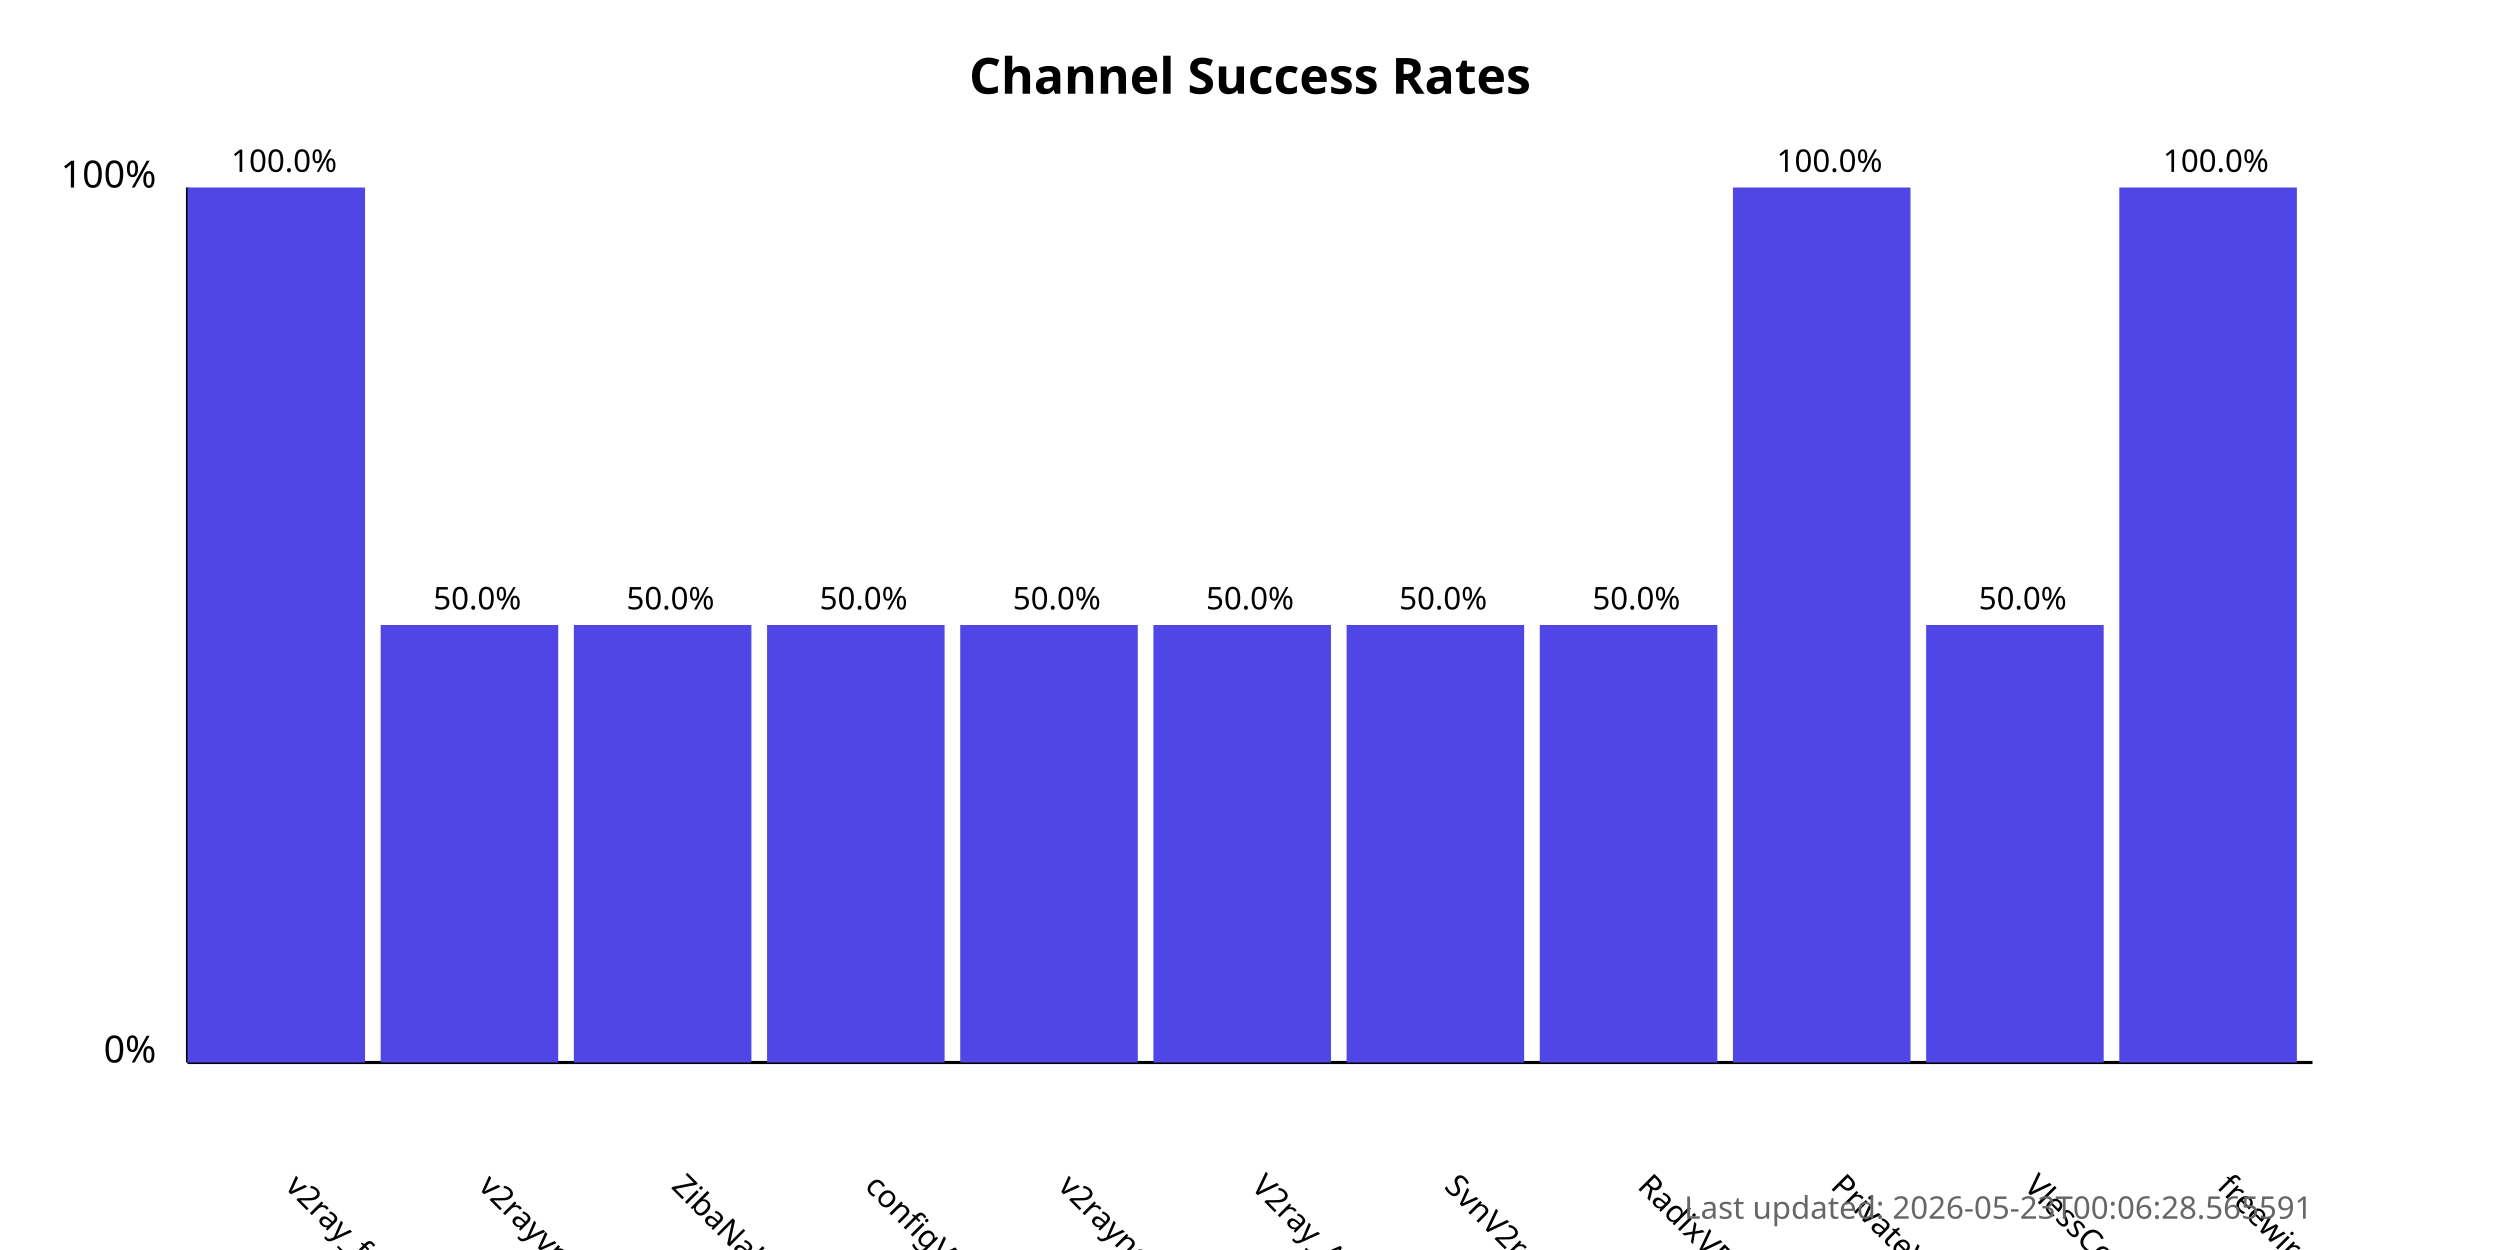
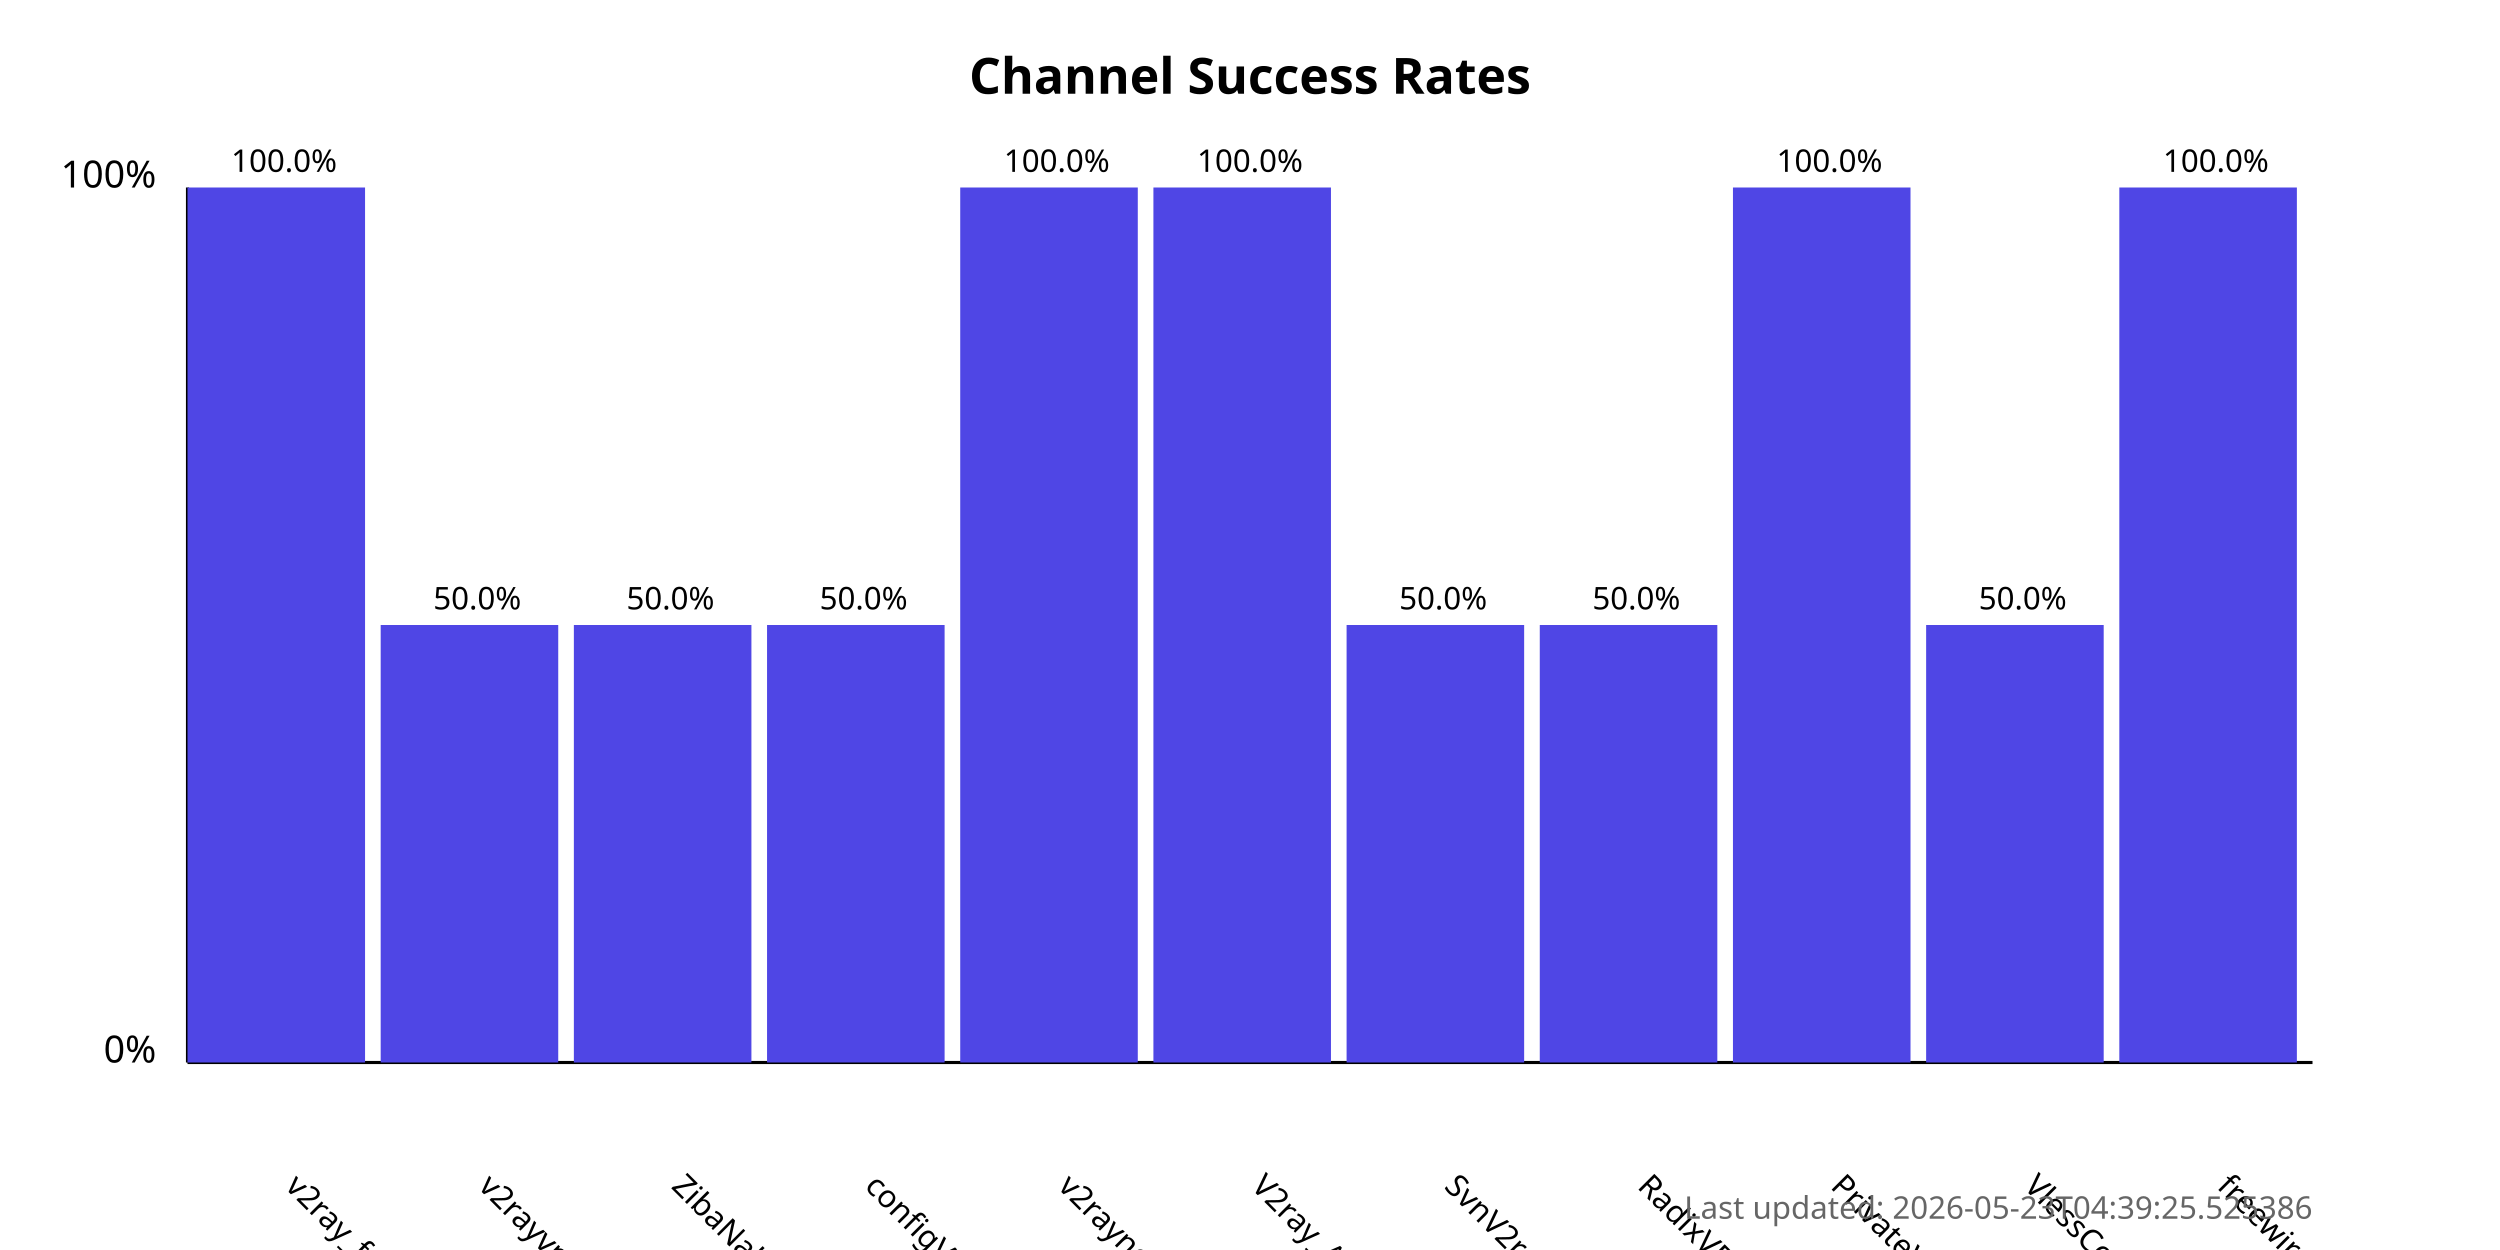
<svg xmlns="http://www.w3.org/2000/svg" width="800" height="400">
  <style>
            .chart-title { font: bold 16px sans-serif; }
            .axis-label { font: 12px sans-serif; }
            .tick-label { font: 10px sans-serif; }
            .bar { fill: #4f46e5; }
            .bar:hover { fill: #6366f1; }
            .timestamp { font: 10px sans-serif; fill: #666; }
        </style>
  <text x="400.0" y="30" text-anchor="middle" class="chart-title">
            Channel Success Rates
        </text>
  <line x1="60" y1="340" x2="60" y2="60" stroke="black" stroke-width="1" />
  <line x1="60" y1="340" x2="740" y2="340" stroke="black" stroke-width="1" />
  <text x="50" y="340" text-anchor="end" class="axis-label">0%</text>
  <text x="50" y="60" text-anchor="end" class="axis-label">100%</text>
  <g>
    <rect x="60" y="60.0" width="56.818" height="280.0" class="bar" />
    <text x="90.909" y="380" transform="rotate(45, 90.90909, 380)" text-anchor="start" class="tick-label">
                v2ray_free_conf
            </text>
    <text x="90.909" y="55.0" text-anchor="middle" class="tick-label">
                100.0%
            </text>
  </g>
  <g>
    <rect x="121.818" y="200.0" width="56.818" height="140.0" class="bar" />
    <text x="152.727" y="380" transform="rotate(45, 152.7273, 380)" text-anchor="start" class="tick-label">
                v2rayvpno
            </text>
    <text x="152.727" y="195.0" text-anchor="middle" class="tick-label">
                50.0%
            </text>
  </g>
  <g>
    <rect x="183.636" y="200.0" width="56.818" height="140.0" class="bar" />
    <text x="214.545" y="380" transform="rotate(45, 214.5455, 380)" text-anchor="start" class="tick-label">
                ZibaNabz
            </text>
    <text x="214.545" y="195.0" text-anchor="middle" class="tick-label">
                50.0%
            </text>
  </g>
  <g>
    <rect x="245.455" y="200.0" width="56.818" height="140.0" class="bar" />
    <text x="276.364" y="380" transform="rotate(45, 276.3636, 380)" text-anchor="start" class="tick-label">
                configV2rayForFree
            </text>
    <text x="276.364" y="195.0" text-anchor="middle" class="tick-label">
                50.0%
            </text>
  </g>
  <g>
-     <rect x="307.273" y="200.0" width="56.818" height="140.0" class="bar" />
+     <rect x="307.273" y="60.0" width="56.818" height="280.0" class="bar" />
    <text x="338.182" y="380" transform="rotate(45, 338.1818, 380)" text-anchor="start" class="tick-label">
                v2rayngvpn
            </text>
-     <text x="338.182" y="195.0" text-anchor="middle" class="tick-label">
-                 50.0%
+     <text x="338.182" y="55.0" text-anchor="middle" class="tick-label">
+                 100.0%
            </text>
  </g>
  <g>
-     <rect x="369.091" y="200.0" width="56.818" height="140.0" class="bar" />
+     <rect x="369.091" y="60.0" width="56.818" height="280.0" class="bar" />
    <text x="400.0" y="380" transform="rotate(45, 400.0, 380)" text-anchor="start" class="tick-label">
                V2ray_Alpha
            </text>
-     <text x="400.0" y="195.0" text-anchor="middle" class="tick-label">
-                 50.0%
+     <text x="400.0" y="55.0" text-anchor="middle" class="tick-label">
+                 100.0%
            </text>
  </g>
  <g>
    <rect x="430.909" y="200.0" width="56.818" height="140.0" class="bar" />
    <text x="461.818" y="380" transform="rotate(45, 461.8182, 380)" text-anchor="start" class="tick-label">
                SvnV2ray
            </text>
    <text x="461.818" y="195.0" text-anchor="middle" class="tick-label">
                50.0%
            </text>
  </g>
  <g>
    <rect x="492.727" y="200.0" width="56.818" height="140.0" class="bar" />
    <text x="523.636" y="380" transform="rotate(45, 523.6364, 380)" text-anchor="start" class="tick-label">
                RadixVPN
            </text>
    <text x="523.636" y="195.0" text-anchor="middle" class="tick-label">
                50.0%
            </text>
  </g>
  <g>
    <rect x="554.545" y="60.0" width="56.818" height="280.0" class="bar" />
    <text x="585.455" y="380" transform="rotate(45, 585.4545, 380)" text-anchor="start" class="tick-label">
                PrivateVPNs
            </text>
    <text x="585.455" y="55.0" text-anchor="middle" class="tick-label">
                100.0%
            </text>
  </g>
  <g>
    <rect x="616.364" y="200.0" width="56.818" height="140.0" class="bar" />
    <text x="647.273" y="380" transform="rotate(45, 647.2727, 380)" text-anchor="start" class="tick-label">
                VlessConfig
            </text>
    <text x="647.273" y="195.0" text-anchor="middle" class="tick-label">
                50.0%
            </text>
  </g>
  <g>
    <rect x="678.182" y="60.0" width="56.818" height="280.0" class="bar" />
    <text x="709.091" y="380" transform="rotate(45, 709.0909, 380)" text-anchor="start" class="tick-label">
                freewireguard
            </text>
    <text x="709.091" y="55.0" text-anchor="middle" class="tick-label">
                100.0%
            </text>
  </g>
  <text x="740" y="390" text-anchor="end" class="timestamp">
-             Last updated: 2026-05-23T00:06:28.565591
+             Last updated: 2026-05-23T04:39:25.525386
        </text>
</svg>
